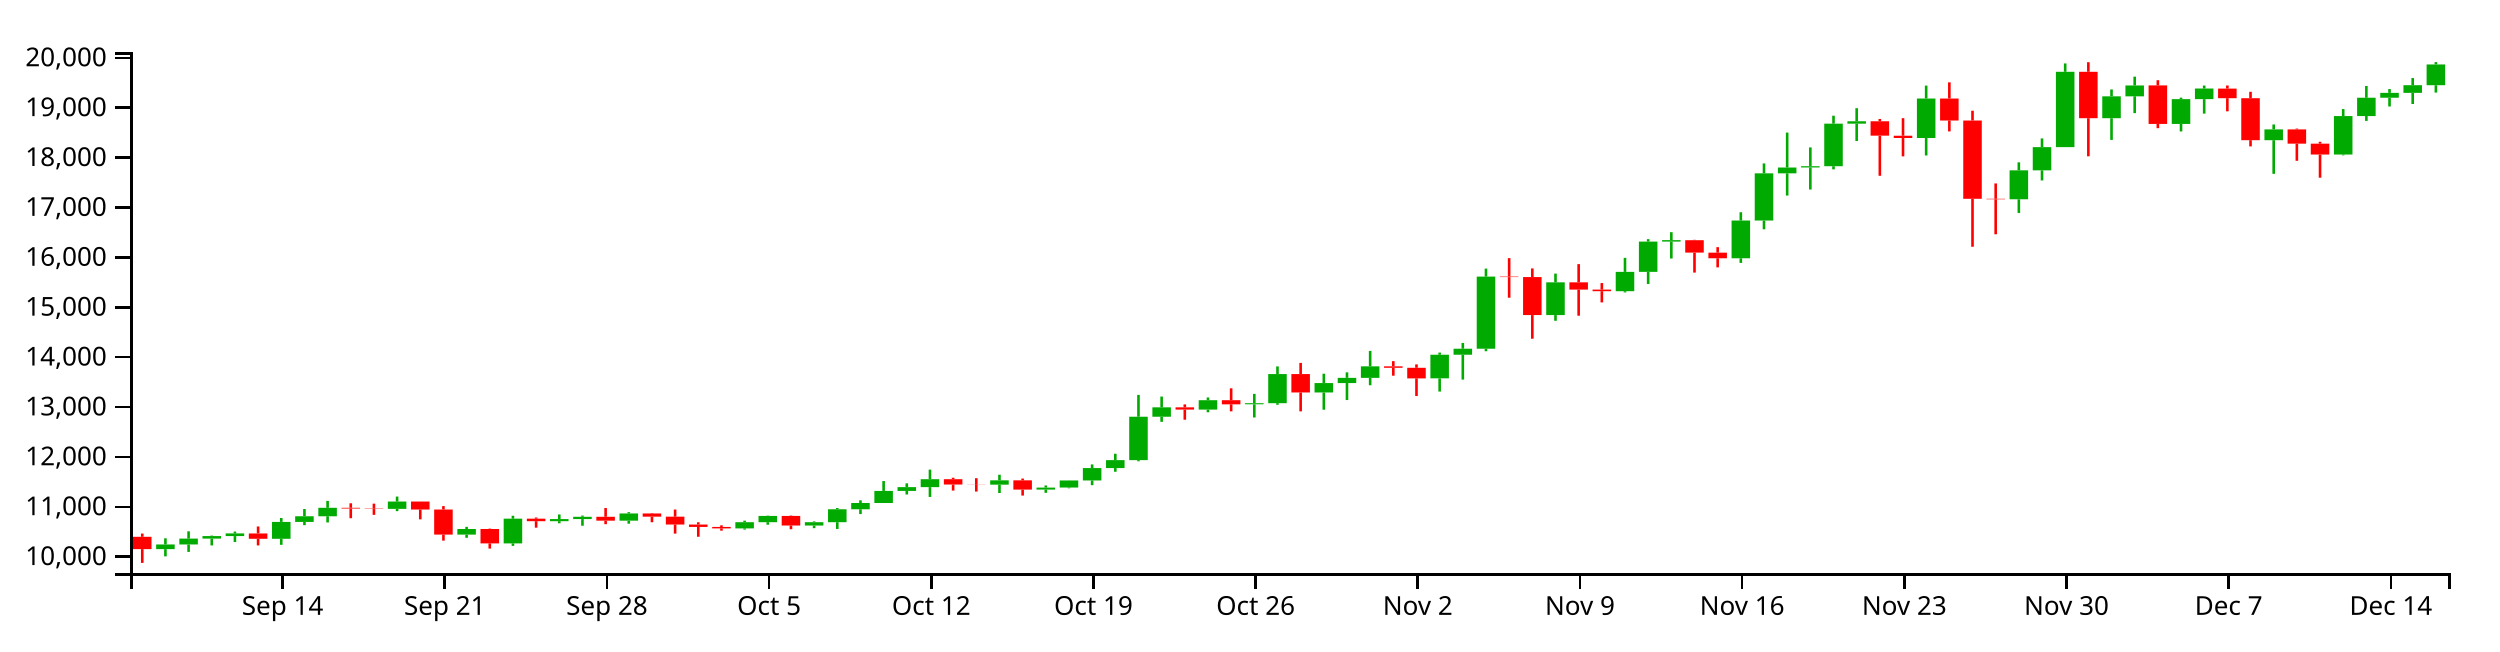
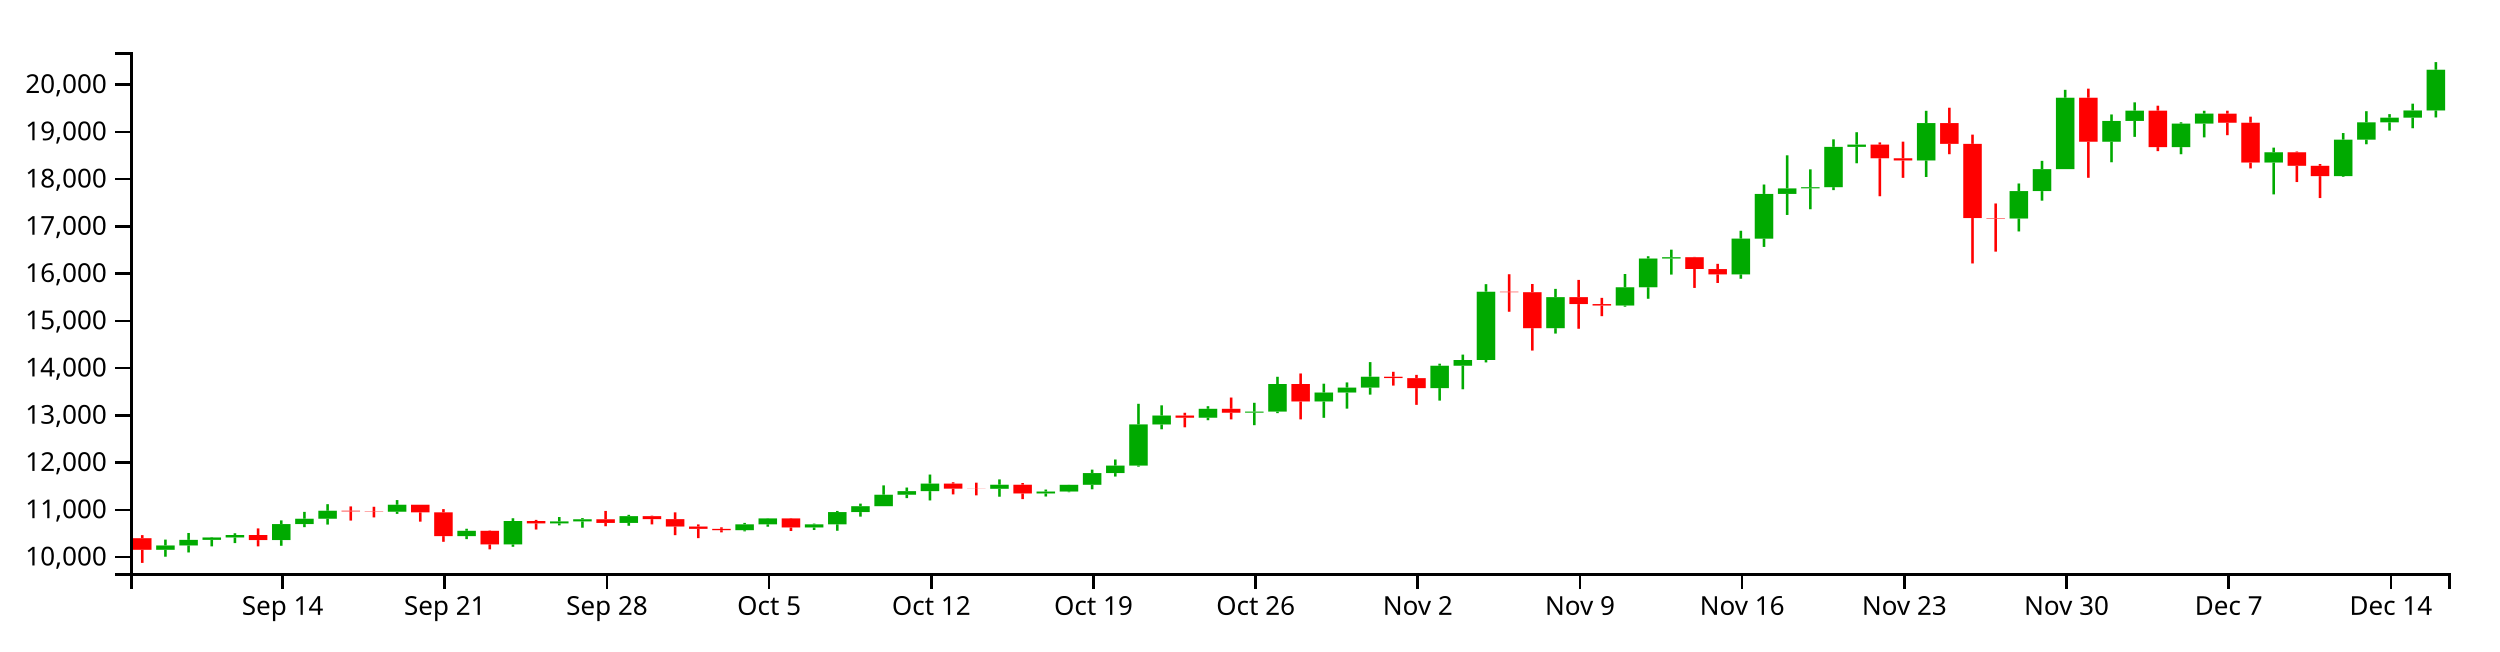
<svg xmlns="http://www.w3.org/2000/svg" version="1.1" width="960" height="250">
  <g transform="translate(50,20)">
    <style>.axis path,.axis line{fill:none;stroke:#000;shape-rendering:crispEdges;}path.candle{stroke:#000000;}path.candle.body{stroke-width:0;}path.candle.up{fill:#00AA00;stroke:#00AA00;}path.candle.down{fill:#FF0000;stroke:#FF0000;}</style>
    <g class="candlestick">
      <g class="data">
-         <path class="candle body up" d="M 9.964 190.855 l 7.117 0 L 17.081 189.082 l -7.117 0 L 9.964 190.855 M 18.86 189.08 l 7.117 0 L 25.978 186.828 l -7.117 0 L 18.86 189.08 M 27.757 186.828 l 7.117 0 L 34.874 185.851 l -7.117 0 L 27.757 186.828 M 36.653 185.851 l 7.117 0 L 43.77 184.835 l -7.117 0 L 36.653 185.851 M 54.446 186.905 l 7.117 0 L 61.563 180.414 l -7.117 0 L 54.446 186.905 M 63.343 180.414 l 7.117 0 L 70.46 178.239 l -7.117 0 L 63.343 180.414 M 72.239 178.24 l 7.117 0 L 79.356 175.007 l -7.117 0 L 72.239 178.24 M 98.928 175.402 l 7.117 0 L 106.046 172.582 l -7.117 0 L 98.928 175.402 M 125.618 185.289 l 7.117 0 L 132.735 183.136 l -7.117 0 L 125.618 185.289 M 143.411 188.656 l 7.117 0 L 150.528 179.177 l -7.117 0 L 143.411 188.656 M 161.204 180.13 l 7.117 0 L 168.321 179.325 l -7.117 0 L 161.204 180.13 M 170.1 179.325 l 7.117 0 L 177.217 178.451 l -7.117 0 L 170.1 179.325 M 187.893 179.947 l 7.117 0 L 195.01 177.182 l -7.117 0 L 187.893 179.947 M 232.375 182.898 l 7.117 0 L 239.492 180.512 l -7.117 0 L 232.375 182.898 M 241.271 180.512 l 7.117 0 L 248.389 178.107 l -7.117 0 L 241.271 180.512 M 259.064 181.795 l 7.117 0 L 266.182 180.517 l -7.117 0 L 259.064 181.795 M 267.961 180.516 l 7.117 0 L 275.078 175.552 l -7.117 0 L 267.961 180.516 M 276.857 175.555 l 7.117 0 L 283.974 173.157 l -7.117 0 L 276.857 175.555 M 285.754 173.157 l 7.117 0 L 292.871 168.51 l -7.117 0 L 285.754 173.157 M 294.65 168.51 l 7.117 0 L 301.767 167.058 l -7.117 0 L 294.65 168.51 M 303.547 167.058 l 7.117 0 L 310.664 164.008 l -7.117 0 L 303.547 167.058 M 330.236 166.122 l 7.117 0 L 337.353 164.451 l -7.117 0 L 330.236 166.122 M 348.029 168.012 l 7.117 0 L 355.146 167.227 l -7.117 0 L 348.029 168.012 M 356.925 167.225 l 7.117 0 L 364.042 164.489 l -7.117 0 L 356.925 167.225 M 365.822 164.489 l 7.117 0 L 372.939 159.733 l -7.117 0 L 365.822 164.489 M 374.718 159.733 l 7.117 0 L 381.835 156.696 l -7.117 0 L 374.718 159.733 M 383.615 156.696 l 7.117 0 L 390.732 140.014 l -7.117 0 L 383.615 156.696 M 392.511 140.018 l 7.117 0 L 399.628 136.421 l -7.117 0 L 392.511 140.018 M 410.304 137.292 l 7.117 0 L 417.421 133.678 l -7.117 0 L 410.304 137.292 M 428.097 135.25 l 7.117 0 L 435.214 134.819 l -7.117 0 L 428.097 135.25 M 436.993 134.819 l 7.117 0 L 444.11 123.633 l -7.117 0 L 436.993 134.819 M 454.786 130.716 l 7.117 0 L 461.903 127.09 l -7.117 0 L 454.786 130.716 M 463.683 127.09 l 7.117 0 L 470.8 125.09 l -7.117 0 L 463.683 127.09 M 472.579 125.09 l 7.117 0 L 479.696 120.667 l -7.117 0 L 472.579 125.09 M 499.268 125.29 l 7.117 0 L 506.385 116.213 l -7.117 0 L 499.268 125.29 M 508.165 116.213 l 7.117 0 L 515.282 113.906 l -7.117 0 L 508.165 116.213 M 517.061 113.906 l 7.117 0 L 524.178 86.209 l -7.117 0 L 517.061 113.906 M 543.75 100.99 l 7.117 0 L 550.868 88.41 l -7.117 0 L 543.75 100.99 M 570.44 91.817 l 7.117 0 L 577.557 84.404 l -7.117 0 L 570.44 91.817 M 579.336 84.404 l 7.117 0 L 586.453 72.765 l -7.117 0 L 579.336 84.404 M 588.233 72.766 l 7.117 0 L 595.35 72.213 l -7.117 0 L 588.233 72.766 M 614.922 79.179 l 7.117 0 L 622.039 64.688 l -7.117 0 L 614.922 79.179 M 623.818 64.697 l 7.117 0 L 630.936 46.572 l -7.117 0 L 623.818 64.697 M 632.715 46.572 l 7.117 0 L 639.832 44.336 l -7.117 0 L 632.715 46.572 M 641.611 44.304 l 7.117 0 L 648.729 43.824 l -7.117 0 L 641.611 44.304 M 650.508 43.824 l 7.117 0 L 657.625 27.489 l -7.117 0 L 650.508 43.824 M 659.404 27.489 l 7.117 0 L 666.521 26.567 l -7.117 0 L 659.404 27.489 M 686.094 32.998 l 7.117 0 L 693.211 17.828 l -7.117 0 L 686.094 32.998 M 721.679 56.529 l 7.117 0 L 728.796 45.413 l -7.117 0 L 721.679 56.529 M 730.576 45.414 l 7.117 0 L 737.693 36.504 l -7.117 0 L 730.576 45.414 M 739.472 36.504 l 7.117 0 L 746.589 7.564 l -7.117 0 L 739.472 36.504 M 757.265 25.395 l 7.117 0 L 764.382 16.984 l -7.117 0 L 757.265 25.395 M 766.162 16.984 l 7.117 0 L 773.279 12.812 l -7.117 0 L 766.162 16.984 M 783.954 27.587 l 7.117 0 L 791.072 18.065 l -7.117 0 L 783.954 27.587 M 792.851 18.065 l 7.117 0 L 799.968 14.009 l -7.117 0 L 792.851 18.065 M 819.54 33.839 l 7.117 0 L 826.657 29.68 l -7.117 0 L 819.54 33.839 M 846.23 39.348 l 7.117 0 L 853.347 24.558 l -7.117 0 L 846.23 39.348 M 855.126 24.558 l 7.117 0 L 862.243 17.541 l -7.117 0 L 855.126 24.558 M 864.022 17.541 l 7.117 0 L 871.14 15.661 l -7.117 0 L 864.022 17.541 M 872.919 15.651 l 7.117 0 L 880.036 12.725 l -7.117 0 L 872.919 15.651 M 881.815 12.725 l 7.117 0 L 888.932 4.747 l -7.117 0 L 881.815 12.725" />
-         <path class="candle body down" d="M 1.068 186.128 l 7.117 0 L 8.185 190.855 l -7.117 0 L 1.068 186.128 M 45.55 184.84 l 7.117 0 L 52.667 186.906 l -7.117 0 L 45.55 184.84 M 81.136 175.007 l 7.117 0 L 88.253 175.276 l -7.117 0 L 81.136 175.007 M 90.032 175.276 l 7.117 0 L 97.149 175.402 l -7.117 0 L 90.032 175.276 M 107.825 172.582 l 7.117 0 L 114.942 175.654 l -7.117 0 L 107.825 172.582 M 116.721 175.654 l 7.117 0 L 123.838 185.289 l -7.117 0 L 116.721 175.654 M 134.514 183.136 l 7.117 0 L 141.631 188.656 l -7.117 0 L 134.514 183.136 M 152.307 179.177 l 7.117 0 L 159.424 180.128 l -7.117 0 L 152.307 179.177 M 178.996 178.45 l 7.117 0 L 186.114 179.947 l -7.117 0 L 178.996 178.45 M 196.789 177.18 l 7.117 0 L 203.906 178.406 l -7.117 0 L 196.789 177.18 M 205.686 178.406 l 7.117 0 L 212.803 181.422 l -7.117 0 L 205.686 178.406 M 214.582 181.422 l 7.117 0 L 221.699 182.355 l -7.117 0 L 214.582 181.422 M 223.479 182.355 l 7.117 0 L 230.596 182.898 l -7.117 0 L 223.479 182.355 M 250.168 178.107 l 7.117 0 L 257.285 181.795 l -7.117 0 L 250.168 178.107 M 312.443 164.009 l 7.117 0 L 319.56 166.071 l -7.117 0 L 312.443 164.009 M 321.339 166.071 l 7.117 0 L 328.457 166.122 l -7.117 0 L 321.339 166.071 M 339.132 164.451 l 7.117 0 L 346.25 168.01 l -7.117 0 L 339.132 164.451 M 401.407 136.415 l 7.117 0 L 408.525 137.292 l -7.117 0 L 401.407 136.415 M 419.2 133.678 l 7.117 0 L 426.317 135.266 l -7.117 0 L 419.2 133.678 M 445.89 123.633 l 7.117 0 L 453.007 130.716 l -7.117 0 L 445.89 123.633 M 481.475 120.667 l 7.117 0 L 488.593 121.232 l -7.117 0 L 481.475 120.667 M 490.372 121.232 l 7.117 0 L 497.489 125.295 l -7.117 0 L 490.372 121.232 M 525.958 86.209 l 7.117 0 L 533.075 86.402 l -7.117 0 L 525.958 86.209 M 534.854 86.402 l 7.117 0 L 541.971 100.99 l -7.117 0 L 534.854 86.402 M 552.647 88.41 l 7.117 0 L 559.764 91.219 l -7.117 0 L 552.647 88.41 M 561.543 91.219 l 7.117 0 L 568.661 91.817 l -7.117 0 L 561.543 91.219 M 597.129 72.226 l 7.117 0 L 604.246 77.006 l -7.117 0 L 597.129 72.226 M 606.026 77.023 l 7.117 0 L 613.143 79.179 l -7.117 0 L 606.026 77.023 M 668.301 26.567 l 7.117 0 L 675.418 32.109 l -7.117 0 L 668.301 26.567 M 677.197 32.12 l 7.117 0 L 684.314 32.999 l -7.117 0 L 677.197 32.12 M 694.99 17.829 l 7.117 0 L 702.107 26.273 l -7.117 0 L 694.99 17.829 M 703.886 26.279 l 7.117 0 L 711.004 56.339 l -7.117 0 L 703.886 26.279 M 712.783 56.339 l 7.117 0 L 719.9 56.529 l -7.117 0 L 712.783 56.339 M 748.369 7.564 l 7.117 0 L 755.486 25.395 l -7.117 0 L 748.369 7.564 M 775.058 12.804 l 7.117 0 L 782.175 27.587 l -7.117 0 L 775.058 12.804 M 801.747 14.023 l 7.117 0 L 808.864 17.696 l -7.117 0 L 801.747 14.023 M 810.644 17.696 l 7.117 0 L 817.761 33.839 l -7.117 0 L 810.644 17.696 M 828.437 29.679 l 7.117 0 L 835.554 35.17 l -7.117 0 L 828.437 29.679 M 837.333 35.167 l 7.117 0 L 844.45 39.348 l -7.117 0 L 837.333 35.167" />
+         <path class="candle body up" d="M 9.964 191.135 l 7.117 0 L 17.081 189.456 l -7.117 0 L 9.964 191.135 M 18.86 189.454 l 7.117 0 L 25.978 187.321 l -7.117 0 L 18.86 189.454 M 27.757 187.321 l 7.117 0 L 34.874 186.395 l -7.117 0 L 27.757 187.321 M 36.653 186.395 l 7.117 0 L 43.77 185.433 l -7.117 0 L 36.653 186.395 M 54.446 187.394 l 7.117 0 L 61.563 181.245 l -7.117 0 L 54.446 187.394 M 63.343 181.245 l 7.117 0 L 70.46 179.185 l -7.117 0 L 63.343 181.245 M 72.239 179.187 l 7.117 0 L 79.356 176.125 l -7.117 0 L 72.239 179.187 M 98.928 176.499 l 7.117 0 L 106.046 173.827 l -7.117 0 L 98.928 176.499 M 125.618 185.863 l 7.117 0 L 132.735 183.824 l -7.117 0 L 125.618 185.863 M 143.411 189.052 l 7.117 0 L 150.528 180.074 l -7.117 0 L 143.411 189.052 M 161.204 180.977 l 7.117 0 L 168.321 180.214 l -7.117 0 L 161.204 180.977 M 170.1 180.214 l 7.117 0 L 177.217 179.386 l -7.117 0 L 170.1 180.214 M 187.893 180.804 l 7.117 0 L 195.01 178.184 l -7.117 0 L 187.893 180.804 M 232.375 183.598 l 7.117 0 L 239.492 181.338 l -7.117 0 L 232.375 183.598 M 241.271 181.339 l 7.117 0 L 248.389 179.06 l -7.117 0 L 241.271 181.339 M 259.064 182.554 l 7.117 0 L 266.182 181.343 l -7.117 0 L 259.064 182.554 M 267.961 181.343 l 7.117 0 L 275.078 176.641 l -7.117 0 L 267.961 181.343 M 276.857 176.643 l 7.117 0 L 283.974 174.372 l -7.117 0 L 276.857 176.643 M 285.754 174.372 l 7.117 0 L 292.871 169.971 l -7.117 0 L 285.754 174.372 M 294.65 169.971 l 7.117 0 L 301.767 168.595 l -7.117 0 L 294.65 169.971 M 303.547 168.595 l 7.117 0 L 310.664 165.707 l -7.117 0 L 303.547 168.595 M 330.236 167.709 l 7.117 0 L 337.353 166.126 l -7.117 0 L 330.236 167.709 M 348.029 169.499 l 7.117 0 L 355.146 168.755 l -7.117 0 L 348.029 169.499 M 356.925 168.753 l 7.117 0 L 364.042 166.162 l -7.117 0 L 356.925 168.753 M 365.822 166.162 l 7.117 0 L 372.939 161.657 l -7.117 0 L 365.822 166.162 M 374.718 161.657 l 7.117 0 L 381.835 158.781 l -7.117 0 L 374.718 161.657 M 383.615 158.781 l 7.117 0 L 390.732 142.98 l -7.117 0 L 383.615 158.781 M 392.511 142.983 l 7.117 0 L 399.628 139.577 l -7.117 0 L 392.511 142.983 M 410.304 140.402 l 7.117 0 L 417.421 136.979 l -7.117 0 L 410.304 140.402 M 428.097 138.468 l 7.117 0 L 435.214 138.059 l -7.117 0 L 428.097 138.468 M 436.993 138.06 l 7.117 0 L 444.11 127.464 l -7.117 0 L 436.993 138.06 M 454.786 134.173 l 7.117 0 L 461.903 130.738 l -7.117 0 L 454.786 134.173 M 463.683 130.739 l 7.117 0 L 470.8 128.844 l -7.117 0 L 463.683 130.739 M 472.579 128.844 l 7.117 0 L 479.696 124.655 l -7.117 0 L 472.579 128.844 M 499.268 129.034 l 7.117 0 L 506.385 120.437 l -7.117 0 L 499.268 129.034 M 508.165 120.437 l 7.117 0 L 515.282 118.251 l -7.117 0 L 508.165 120.437 M 517.061 118.251 l 7.117 0 L 524.178 92.017 l -7.117 0 L 517.061 118.251 M 543.75 106.018 l 7.117 0 L 550.868 94.102 l -7.117 0 L 543.75 106.018 M 570.44 97.329 l 7.117 0 L 577.557 90.308 l -7.117 0 L 570.44 97.329 M 579.336 90.308 l 7.117 0 L 586.453 79.284 l -7.117 0 L 579.336 90.308 M 588.233 79.284 l 7.117 0 L 595.35 78.761 l -7.117 0 L 588.233 79.284 M 614.922 85.359 l 7.117 0 L 622.039 71.633 l -7.117 0 L 614.922 85.359 M 623.818 71.642 l 7.117 0 L 630.936 54.474 l -7.117 0 L 623.818 71.642 M 632.715 54.474 l 7.117 0 L 639.832 52.356 l -7.117 0 L 632.715 54.474 M 641.611 52.327 l 7.117 0 L 648.729 51.872 l -7.117 0 L 641.611 52.327 M 650.508 51.872 l 7.117 0 L 657.625 36.399 l -7.117 0 L 650.508 51.872 M 659.404 36.399 l 7.117 0 L 666.521 35.526 l -7.117 0 L 659.404 36.399 M 686.094 41.618 l 7.117 0 L 693.211 27.249 l -7.117 0 L 686.094 41.618 M 721.679 63.905 l 7.117 0 L 728.796 53.377 l -7.117 0 L 721.679 63.905 M 730.576 53.377 l 7.117 0 L 737.693 44.938 l -7.117 0 L 730.576 53.377 M 739.472 44.938 l 7.117 0 L 746.589 17.528 l -7.117 0 L 739.472 44.938 M 757.265 34.417 l 7.117 0 L 764.382 26.45 l -7.117 0 L 757.265 34.417 M 766.162 26.45 l 7.117 0 L 773.279 22.498 l -7.117 0 L 766.162 26.45 M 783.954 36.493 l 7.117 0 L 791.072 27.474 l -7.117 0 L 783.954 36.493 M 792.851 27.474 l 7.117 0 L 799.968 23.632 l -7.117 0 L 792.851 27.474 M 819.54 42.415 l 7.117 0 L 826.657 38.475 l -7.117 0 L 819.54 42.415 M 846.23 47.632 l 7.117 0 L 853.347 33.623 l -7.117 0 L 846.23 47.632 M 855.126 33.623 l 7.117 0 L 862.243 26.978 l -7.117 0 L 855.126 33.623 M 864.022 26.978 l 7.117 0 L 871.14 25.197 l -7.117 0 L 864.022 26.978 M 872.919 25.187 l 7.117 0 L 880.036 22.416 l -7.117 0 L 872.919 25.187 M 881.815 22.416 l 7.117 0 L 888.932 6.777 l -7.117 0 L 881.815 22.416" />
+         <path class="candle body down" d="M 1.068 186.657 l 7.117 0 L 8.185 191.135 l -7.117 0 L 1.068 186.657 M 45.55 185.438 l 7.117 0 L 52.667 187.394 l -7.117 0 L 45.55 185.438 M 81.136 176.125 l 7.117 0 L 88.253 176.379 l -7.117 0 L 81.136 176.125 M 90.032 176.379 l 7.117 0 L 97.149 176.499 l -7.117 0 L 90.032 176.379 M 107.825 173.827 l 7.117 0 L 114.942 176.737 l -7.117 0 L 107.825 173.827 M 116.721 176.737 l 7.117 0 L 123.838 185.863 l -7.117 0 L 116.721 176.737 M 134.514 183.824 l 7.117 0 L 141.631 189.052 l -7.117 0 L 134.514 183.824 M 152.307 180.074 l 7.117 0 L 159.424 180.975 l -7.117 0 L 152.307 180.074 M 178.996 179.386 l 7.117 0 L 186.114 180.803 l -7.117 0 L 178.996 179.386 M 196.789 178.183 l 7.117 0 L 203.906 179.343 l -7.117 0 L 196.789 178.183 M 205.686 179.343 l 7.117 0 L 212.803 182.2 l -7.117 0 L 205.686 179.343 M 214.582 182.2 l 7.117 0 L 221.699 183.084 l -7.117 0 L 214.582 182.2 M 223.479 183.084 l 7.117 0 L 230.596 183.598 l -7.117 0 L 223.479 183.084 M 250.168 179.06 l 7.117 0 L 257.285 182.553 l -7.117 0 L 250.168 179.06 M 312.443 165.707 l 7.117 0 L 319.56 167.66 l -7.117 0 L 312.443 165.707 M 321.339 167.66 l 7.117 0 L 328.457 167.709 l -7.117 0 L 321.339 167.66 M 339.132 166.126 l 7.117 0 L 346.25 169.497 l -7.117 0 L 339.132 166.126 M 401.407 139.571 l 7.117 0 L 408.525 140.401 l -7.117 0 L 401.407 139.571 M 419.2 136.979 l 7.117 0 L 426.317 138.483 l -7.117 0 L 419.2 136.979 M 445.89 127.464 l 7.117 0 L 453.007 134.173 l -7.117 0 L 445.89 127.464 M 481.475 124.655 l 7.117 0 L 488.593 125.19 l -7.117 0 L 481.475 124.655 M 490.372 125.191 l 7.117 0 L 497.489 129.039 l -7.117 0 L 490.372 125.191 M 525.958 92.017 l 7.117 0 L 533.075 92.2 l -7.117 0 L 525.958 92.017 M 534.854 92.2 l 7.117 0 L 541.971 106.018 l -7.117 0 L 534.854 92.2 M 552.647 94.102 l 7.117 0 L 559.764 96.763 l -7.117 0 L 552.647 94.102 M 561.543 96.763 l 7.117 0 L 568.661 97.329 l -7.117 0 L 561.543 96.763 M 597.129 78.773 l 7.117 0 L 604.246 83.301 l -7.117 0 L 597.129 78.773 M 606.026 83.317 l 7.117 0 L 613.143 85.359 l -7.117 0 L 606.026 83.317 M 668.301 35.526 l 7.117 0 L 675.418 40.776 l -7.117 0 L 668.301 35.526 M 677.197 40.786 l 7.117 0 L 684.314 41.618 l -7.117 0 L 677.197 40.786 M 694.99 27.25 l 7.117 0 L 702.107 35.248 l -7.117 0 L 694.99 27.25 M 703.886 35.253 l 7.117 0 L 711.004 63.725 l -7.117 0 L 703.886 35.253 M 712.783 63.725 l 7.117 0 L 719.9 63.906 l -7.117 0 L 712.783 63.725 M 748.369 17.528 l 7.117 0 L 755.486 34.417 l -7.117 0 L 748.369 17.528 M 775.058 22.49 l 7.117 0 L 782.175 36.493 l -7.117 0 L 775.058 22.49 M 801.747 23.645 l 7.117 0 L 808.864 27.124 l -7.117 0 L 801.747 23.645 M 810.644 27.124 l 7.117 0 L 817.761 42.415 l -7.117 0 L 810.644 27.124 M 828.437 38.474 l 7.117 0 L 835.554 43.675 l -7.117 0 L 828.437 38.474 M 837.333 43.672 l 7.117 0 L 844.45 47.632 l -7.117 0 L 837.333 43.672" />
        <path class="candle body equal" />
-         <path class="candle wick up" d="M 13.523 186.711 L 13.523 189.082 M 13.523 190.855 L 13.523 193.644 M 22.419 184.023 L 22.419 186.828 M 22.419 189.08 L 22.419 191.924 M 31.315 185.665 L 31.315 185.851 M 31.315 186.828 L 31.315 189.45 M 40.212 184.126 L 40.212 184.835 M 40.212 185.851 L 40.212 188.123 M 58.005 178.915 L 58.005 180.414 M 58.005 186.905 L 58.005 189.214 M 66.901 175.467 L 66.901 178.239 M 66.901 180.414 L 66.901 181.664 M 75.798 172.345 L 75.798 175.007 M 75.798 178.24 L 75.798 180.616 M 102.487 170.683 L 102.487 172.582 M 102.487 175.402 L 102.487 176.284 M 129.176 182.311 L 129.176 183.136 M 129.176 185.289 L 129.176 186.519 M 146.969 178.049 L 146.969 179.177 M 146.969 188.656 L 146.969 189.624 M 164.762 177.556 L 164.762 179.325 M 164.762 180.13 L 164.762 180.932 M 173.659 177.977 L 173.659 178.451 M 173.659 179.325 L 173.659 181.887 M 191.451 176.664 L 191.451 177.182 M 191.451 179.947 L 191.451 181.101 M 235.934 179.933 L 235.934 180.512 M 235.934 182.898 L 235.934 183.361 M 244.83 177.996 L 244.83 178.107 M 244.83 180.512 L 244.83 181.489 M 262.623 180.22 L 262.623 180.517 M 262.623 181.795 L 262.623 182.819 M 271.519 175.084 L 271.519 175.552 M 271.519 180.516 L 271.519 183.121 M 280.416 172.122 L 280.416 173.157 M 280.416 175.555 L 280.416 177.402 M 289.312 164.722 L 289.312 168.51 M 289.312 173.157 L 289.312 173.159 M 298.209 165.603 L 298.209 167.058 M 298.209 168.51 L 298.209 169.893 M 307.105 160.335 L 307.105 164.008 M 307.105 167.058 L 307.105 170.832 M 333.794 162.302 L 333.794 164.451 M 333.794 166.122 L 333.794 169.322 M 351.587 166.419 L 351.587 167.227 M 351.587 168.012 L 351.587 169.242 M 360.484 164.454 L 360.484 164.489 M 360.484 167.225 L 360.484 167.495 M 369.38 158.344 L 369.38 159.733 M 369.38 164.489 L 369.38 166.312 M 378.277 154.237 L 378.277 156.696 M 378.277 159.733 L 378.277 161.148 M 387.173 131.649 L 387.173 140.014 M 387.173 156.696 L 387.173 157.138 M 396.07 132.275 L 396.07 136.421 M 396.07 140.018 L 396.07 141.984 M 413.862 132.625 L 413.862 133.678 M 413.862 137.292 L 413.862 138.308 M 431.655 131.244 L 431.655 134.819 M 431.655 135.25 L 431.655 140.319 M 440.552 120.7 L 440.552 123.633 M 440.552 134.819 L 440.552 135.438 M 458.345 123.504 L 458.345 127.09 M 458.345 130.716 L 458.345 137.336 M 467.241 122.985 L 467.241 125.09 M 467.241 127.09 L 467.241 133.615 M 476.138 114.749 L 476.138 120.667 M 476.138 125.09 L 476.138 127.936 M 502.827 115.398 L 502.827 116.213 M 502.827 125.29 L 502.827 130.359 M 511.723 111.703 L 511.723 113.906 M 511.723 116.213 L 511.723 125.762 M 520.62 83.144 L 520.62 86.209 M 520.62 113.906 L 520.62 114.872 M 547.309 85.06 L 547.309 88.41 M 547.309 100.99 L 547.309 103.182 M 573.998 79.026 L 573.998 84.404 M 573.998 91.817 L 573.998 92.287 M 582.895 71.83 L 582.895 72.765 M 582.895 84.404 L 582.895 89.07 M 591.791 69.162 L 591.791 72.213 M 591.791 72.766 L 591.791 79.268 M 618.481 61.5 L 618.481 64.688 M 618.481 79.179 L 618.481 80.961 M 627.377 42.752 L 627.377 46.572 M 627.377 64.697 L 627.377 68.051 M 636.273 30.912 L 636.273 44.336 M 636.273 46.572 L 636.273 55.094 M 645.17 36.603 L 645.17 43.824 M 645.17 44.304 L 645.17 52.772 M 654.066 24.432 L 654.066 27.489 M 654.066 43.824 L 654.066 45.027 M 662.963 21.546 L 662.963 26.567 M 662.963 27.489 L 662.963 34.137 M 689.652 12.868 L 689.652 17.828 M 689.652 32.998 L 689.652 39.703 M 725.238 42.336 L 725.238 45.413 M 725.238 56.529 L 725.238 61.777 M 734.134 33.151 L 734.134 36.504 M 734.134 45.414 L 734.134 49.299 M 743.031 4.36 L 743.031 7.564 M 743.031 36.504 L 743.031 36.504 M 760.824 14.342 L 760.824 16.984 M 760.824 25.395 L 760.824 33.726 M 769.72 9.439 L 769.72 12.812 M 769.72 16.984 L 769.72 23.437 M 787.513 17.503 L 787.513 18.065 M 787.513 27.587 L 787.513 30.47 M 796.409 12.848 L 796.409 14.009 M 796.409 18.065 L 796.409 23.632 M 823.099 27.797 L 823.099 29.68 M 823.099 33.839 L 823.099 46.751 M 849.788 21.877 L 849.788 24.558 M 849.788 39.348 L 849.788 39.651 M 858.685 13.021 L 858.685 17.541 M 858.685 24.558 L 858.685 26.426 M 867.581 14.208 L 867.581 15.661 M 867.581 17.541 L 867.581 20.893 M 876.477 9.975 L 876.477 12.725 M 876.477 15.651 L 876.477 19.935 M 885.374 3.846 L 885.374 4.747 M 885.374 12.725 L 885.374 15.557" style="stroke-width: 1px;" />
-         <path class="candle wick down" d="M 4.626 184.891 L 4.626 186.128 M 4.626 190.855 L 4.626 196.154 M 49.108 182.169 L 49.108 184.84 M 49.108 186.906 L 49.108 189.45 M 84.694 173.256 L 84.694 175.007 M 84.694 175.276 L 84.694 178.995 M 93.591 173.398 L 93.591 175.276 M 93.591 175.402 L 93.591 177.711 M 111.383 172.582 L 111.383 172.582 M 111.383 175.654 L 111.383 179.432 M 120.28 174.34 L 120.28 175.654 M 120.28 185.289 L 120.28 187.604 M 138.073 182.992 L 138.073 183.136 M 138.073 188.656 L 138.073 190.66 M 155.866 178.713 L 155.866 179.177 M 155.866 180.128 L 155.866 182.626 M 182.555 175.084 L 182.555 178.45 M 182.555 179.947 L 182.555 181.29 M 200.348 177.012 L 200.348 177.18 M 200.348 178.406 L 200.348 180.541 M 209.244 175.659 L 209.244 178.406 M 209.244 181.422 L 209.244 184.91 M 218.141 180.55 L 218.141 181.422 M 218.141 182.355 L 218.141 186.117 M 227.037 181.72 L 227.037 182.355 M 227.037 182.898 L 227.037 183.771 M 253.727 177.957 L 253.727 178.107 M 253.727 181.795 L 253.727 183.225 M 316.002 163.458 L 316.002 164.009 M 316.002 166.071 L 316.002 168.38 M 324.898 163.63 L 324.898 166.071 M 324.898 166.122 L 324.898 168.763 M 342.691 163.761 L 342.691 164.451 M 342.691 168.01 L 342.691 170.296 M 404.966 135.288 L 404.966 136.415 M 404.966 137.292 L 404.966 141.18 M 422.759 129.114 L 422.759 133.678 M 422.759 135.266 L 422.759 137.963 M 449.448 119.356 L 449.448 123.633 M 449.448 130.716 L 449.448 137.963 M 485.034 118.675 L 485.034 120.667 M 485.034 121.232 L 485.034 124.268 M 493.93 119.92 L 493.93 121.232 M 493.93 125.295 L 493.93 132.082 M 529.516 79.122 L 529.516 86.209 M 529.516 86.402 L 529.516 94.33 M 538.413 83.077 L 538.413 86.402 M 538.413 100.99 L 538.413 110.071 M 556.206 81.42 L 556.206 88.41 M 556.206 91.219 L 556.206 101.235 M 565.102 88.699 L 565.102 91.219 M 565.102 91.817 L 565.102 96.122 M 600.688 72.092 L 600.688 72.226 M 600.688 77.006 L 600.688 84.677 M 609.584 74.908 L 609.584 77.023 M 609.584 79.179 L 609.584 82.671 M 671.859 25.682 L 671.859 26.567 M 671.859 32.109 L 671.859 47.501 M 680.756 25.375 L 680.756 32.12 M 680.756 32.999 L 680.756 40.047 M 698.549 11.619 L 698.549 17.829 M 698.549 26.273 L 698.549 30.465 M 707.445 22.521 L 707.445 26.279 M 707.445 56.339 L 707.445 74.755 M 716.341 50.436 L 716.341 56.339 M 716.341 56.529 L 716.341 69.965 M 751.927 3.884 L 751.927 7.564 M 751.927 25.395 L 751.927 40.026 M 778.617 10.799 L 778.617 12.804 M 778.617 27.587 L 778.617 29.219 M 805.306 12.831 L 805.306 14.023 M 805.306 17.696 L 805.306 22.753 M 814.202 15.246 L 814.202 17.696 M 814.202 33.839 L 814.202 36.217 M 831.995 29.372 L 831.995 29.679 M 831.995 35.17 L 831.995 41.75 M 840.892 34.44 L 840.892 35.167 M 840.892 39.348 L 840.892 48.239" style="stroke-width: 1px;" />
+         <path class="candle wick up" d="M 13.523 187.21 L 13.523 189.456 M 13.523 191.135 L 13.523 193.777 M 22.419 184.663 L 22.419 187.321 M 22.419 189.454 L 22.419 192.147 M 31.315 186.219 L 31.315 186.395 M 31.315 187.321 L 31.315 189.804 M 40.212 184.761 L 40.212 185.433 M 40.212 186.395 L 40.212 188.548 M 58.005 179.826 L 58.005 181.245 M 58.005 187.394 L 58.005 189.58 M 66.901 176.56 L 66.901 179.185 M 66.901 181.245 L 66.901 182.43 M 75.798 173.603 L 75.798 176.125 M 75.798 179.187 L 75.798 181.437 M 102.487 172.028 L 102.487 173.827 M 102.487 176.499 L 102.487 177.334 M 129.176 183.042 L 129.176 183.824 M 129.176 185.863 L 129.176 187.028 M 146.969 179.005 L 146.969 180.074 M 146.969 189.052 L 146.969 189.969 M 164.762 178.539 L 164.762 180.214 M 164.762 180.977 L 164.762 181.737 M 173.659 178.937 L 173.659 179.386 M 173.659 180.214 L 173.659 182.641 M 191.451 177.693 L 191.451 178.184 M 191.451 180.804 L 191.451 181.896 M 235.934 180.79 L 235.934 181.338 M 235.934 183.598 L 235.934 184.037 M 244.83 178.955 L 244.83 179.06 M 244.83 181.339 L 244.83 182.263 M 262.623 181.062 L 262.623 181.343 M 262.623 182.554 L 262.623 183.524 M 271.519 176.197 L 271.519 176.641 M 271.519 181.343 L 271.519 183.81 M 280.416 173.392 L 280.416 174.372 M 280.416 176.643 L 280.416 178.393 M 289.312 166.382 L 289.312 169.971 M 289.312 174.372 L 289.312 174.374 M 298.209 167.217 L 298.209 168.595 M 298.209 169.971 L 298.209 171.281 M 307.105 162.228 L 307.105 165.707 M 307.105 168.595 L 307.105 172.17 M 333.794 164.09 L 333.794 166.126 M 333.794 167.709 L 333.794 170.74 M 351.587 167.989 L 351.587 168.755 M 351.587 169.499 L 351.587 170.664 M 360.484 166.128 L 360.484 166.162 M 360.484 168.753 L 360.484 169.009 M 369.38 160.341 L 369.38 161.657 M 369.38 166.162 L 369.38 167.889 M 378.277 156.452 L 378.277 158.781 M 378.277 161.657 L 378.277 162.997 M 387.173 135.057 L 387.173 142.98 M 387.173 158.781 L 387.173 159.199 M 396.07 135.649 L 396.07 139.577 M 396.07 142.983 L 396.07 144.846 M 413.862 135.981 L 413.862 136.979 M 413.862 140.402 L 413.862 141.364 M 431.655 134.673 L 431.655 138.059 M 431.655 138.468 L 431.655 143.269 M 440.552 124.686 L 440.552 127.464 M 440.552 138.06 L 440.552 138.645 M 458.345 127.342 L 458.345 130.738 M 458.345 134.173 L 458.345 140.443 M 467.241 126.851 L 467.241 128.844 M 467.241 130.739 L 467.241 136.919 M 476.138 119.049 L 476.138 124.655 M 476.138 128.844 L 476.138 131.54 M 502.827 119.664 L 502.827 120.437 M 502.827 129.034 L 502.827 133.835 M 511.723 116.165 L 511.723 118.251 M 511.723 120.437 L 511.723 129.481 M 520.62 89.115 L 520.62 92.017 M 520.62 118.251 L 520.62 119.166 M 547.309 90.929 L 547.309 94.102 M 547.309 106.018 L 547.309 108.094 M 573.998 85.214 L 573.998 90.308 M 573.998 97.329 L 573.998 97.774 M 582.895 78.398 L 582.895 79.284 M 582.895 90.308 L 582.895 94.727 M 591.791 75.871 L 591.791 78.761 M 591.791 79.284 L 591.791 85.444 M 618.481 68.614 L 618.481 71.633 M 618.481 85.359 L 618.481 87.046 M 627.377 50.856 L 627.377 54.474 M 627.377 71.642 L 627.377 74.819 M 636.273 39.642 L 636.273 52.356 M 636.273 54.474 L 636.273 62.546 M 645.17 45.033 L 645.17 51.872 M 645.17 52.327 L 645.17 60.347 M 654.066 33.505 L 654.066 36.399 M 654.066 51.872 L 654.066 53.011 M 662.963 30.771 L 662.963 35.526 M 662.963 36.399 L 662.963 42.696 M 689.652 22.551 L 689.652 27.249 M 689.652 41.618 L 689.652 47.968 M 725.238 50.463 L 725.238 53.377 M 725.238 63.905 L 725.238 68.876 M 734.134 41.763 L 734.134 44.938 M 734.134 53.377 L 734.134 57.057 M 743.031 14.493 L 743.031 17.528 M 743.031 44.938 L 743.031 44.938 M 760.824 23.948 L 760.824 26.45 M 760.824 34.417 L 760.824 42.308 M 769.72 19.303 L 769.72 22.498 M 769.72 26.45 L 769.72 32.562 M 787.513 26.941 L 787.513 27.474 M 787.513 36.493 L 787.513 39.224 M 796.409 22.533 L 796.409 23.632 M 796.409 27.474 L 796.409 32.747 M 823.099 36.691 L 823.099 38.475 M 823.099 42.415 L 823.099 54.644 M 849.788 31.084 L 849.788 33.623 M 849.788 47.632 L 849.788 47.919 M 858.685 22.696 L 858.685 26.978 M 858.685 33.623 L 858.685 35.393 M 867.581 23.821 L 867.581 25.197 M 867.581 26.978 L 867.581 30.152 M 876.477 19.811 L 876.477 22.416 M 876.477 25.187 L 876.477 29.245 M 885.374 3.846 L 885.374 6.777 M 885.374 22.416 L 885.374 25.098" style="stroke-width: 1px;" />
+         <path class="candle wick down" d="M 4.626 185.486 L 4.626 186.657 M 4.626 191.135 L 4.626 196.154 M 49.108 182.908 L 49.108 185.438 M 49.108 187.394 L 49.108 189.804 M 84.694 174.466 L 84.694 176.125 M 84.694 176.379 L 84.694 179.901 M 93.591 174.6 L 93.591 176.379 M 93.591 176.499 L 93.591 178.686 M 111.383 173.827 L 111.383 173.827 M 111.383 176.737 L 111.383 180.316 M 120.28 175.492 L 120.28 176.737 M 120.28 185.863 L 120.28 188.056 M 138.073 183.687 L 138.073 183.824 M 138.073 189.052 L 138.073 190.95 M 155.866 179.635 L 155.866 180.074 M 155.866 180.975 L 155.866 183.341 M 182.555 176.197 L 182.555 179.386 M 182.555 180.803 L 182.555 182.075 M 200.348 178.024 L 200.348 178.183 M 200.348 179.343 L 200.348 181.366 M 209.244 176.742 L 209.244 179.343 M 209.244 182.2 L 209.244 185.504 M 218.141 181.374 L 218.141 182.2 M 218.141 183.084 L 218.141 186.647 M 227.037 182.483 L 227.037 183.084 M 227.037 183.598 L 227.037 184.426 M 253.727 178.919 L 253.727 179.06 M 253.727 182.553 L 253.727 183.908 M 316.002 165.185 L 316.002 165.707 M 316.002 167.66 L 316.002 169.848 M 324.898 165.349 L 324.898 167.66 M 324.898 167.709 L 324.898 170.21 M 342.691 165.473 L 342.691 166.126 M 342.691 169.497 L 342.691 171.662 M 404.966 138.503 L 404.966 139.571 M 404.966 140.401 L 404.966 144.084 M 422.759 132.656 L 422.759 136.979 M 422.759 138.483 L 422.759 141.038 M 449.448 123.413 L 449.448 127.464 M 449.448 134.173 L 449.448 141.038 M 485.034 122.769 L 485.034 124.655 M 485.034 125.19 L 485.034 128.066 M 493.93 123.948 L 493.93 125.191 M 493.93 129.039 L 493.93 135.467 M 529.516 85.305 L 529.516 92.017 M 529.516 92.2 L 529.516 99.71 M 538.413 89.051 L 538.413 92.2 M 538.413 106.018 L 538.413 114.619 M 556.206 87.482 L 556.206 94.102 M 556.206 96.763 L 556.206 106.249 M 565.102 94.376 L 565.102 96.763 M 565.102 97.329 L 565.102 101.407 M 600.688 78.647 L 600.688 78.773 M 600.688 83.301 L 600.688 90.566 M 609.584 81.313 L 609.584 83.317 M 609.584 85.359 L 609.584 88.666 M 671.859 34.688 L 671.859 35.526 M 671.859 40.776 L 671.859 55.354 M 680.756 34.398 L 680.756 40.786 M 680.756 41.618 L 680.756 48.295 M 698.549 21.368 L 698.549 27.25 M 698.549 35.248 L 698.549 39.219 M 707.445 31.694 L 707.445 35.253 M 707.445 63.725 L 707.445 81.168 M 716.341 58.135 L 716.341 63.725 M 716.341 63.906 L 716.341 76.631 M 751.927 14.042 L 751.927 17.528 M 751.927 34.417 L 751.927 48.274 M 778.617 20.591 L 778.617 22.49 M 778.617 36.493 L 778.617 38.039 M 805.306 22.516 L 805.306 23.645 M 805.306 27.124 L 805.306 31.914 M 814.202 24.803 L 814.202 27.124 M 814.202 42.415 L 814.202 44.666 M 831.995 38.184 L 831.995 38.474 M 831.995 43.675 L 831.995 49.907 M 840.892 42.984 L 840.892 43.672 M 840.892 47.632 L 840.892 56.054" style="stroke-width: 1px;" />
        <path class="candle wick equal" style="stroke-width: 1px;" />
      </g>
    </g>
    <g class="x axis" transform="translate(0,200)" fill="none" font-size="10" font-family="sans-serif" text-anchor="middle">
      <path class="domain" stroke="#000" d="M0.5,6V0.5H890.5V6" />
      <g class="tick" opacity="1" transform="translate(58.0048,0)">
        <line stroke="#000" y2="6" x1="0.5" x2="0.5" />
        <text fill="#000" y="9" x="0.5" dy="0.71em">Sep 14</text>
      </g>
      <g class="tick" opacity="1" transform="translate(120.2799,0)">
        <line stroke="#000" y2="6" x1="0.5" x2="0.5" />
        <text fill="#000" y="9" x="0.5" dy="0.71em">Sep 21</text>
      </g>
      <g class="tick" opacity="1" transform="translate(182.555,0)">
        <line stroke="#000" y2="6" x1="0.5" x2="0.5" />
        <text fill="#000" y="9" x="0.5" dy="0.71em">Sep 28</text>
      </g>
      <g class="tick" opacity="1" transform="translate(244.8301,0)">
        <line stroke="#000" y2="6" x1="0.5" x2="0.5" />
        <text fill="#000" y="9" x="0.5" dy="0.71em">Oct  5</text>
      </g>
      <g class="tick" opacity="1" transform="translate(307.1052,0)">
        <line stroke="#000" y2="6" x1="0.5" x2="0.5" />
        <text fill="#000" y="9" x="0.5" dy="0.71em">Oct 12</text>
      </g>
      <g class="tick" opacity="1" transform="translate(369.3802,0)">
        <line stroke="#000" y2="6" x1="0.5" x2="0.5" />
        <text fill="#000" y="9" x="0.5" dy="0.71em">Oct 19</text>
      </g>
      <g class="tick" opacity="1" transform="translate(431.6553,0)">
        <line stroke="#000" y2="6" x1="0.5" x2="0.5" />
        <text fill="#000" y="9" x="0.5" dy="0.71em">Oct 26</text>
      </g>
      <g class="tick" opacity="1" transform="translate(493.9304,0)">
        <line stroke="#000" y2="6" x1="0.5" x2="0.5" />
        <text fill="#000" y="9" x="0.5" dy="0.71em">Nov  2</text>
      </g>
      <g class="tick" opacity="1" transform="translate(556.2055,0)">
        <line stroke="#000" y2="6" x1="0.5" x2="0.5" />
        <text fill="#000" y="9" x="0.5" dy="0.71em">Nov  9</text>
      </g>
      <g class="tick" opacity="1" transform="translate(618.4806,0)">
        <line stroke="#000" y2="6" x1="0.5" x2="0.5" />
        <text fill="#000" y="9" x="0.5" dy="0.71em">Nov 16</text>
      </g>
      <g class="tick" opacity="1" transform="translate(680.7557,0)">
        <line stroke="#000" y2="6" x1="0.5" x2="0.5" />
        <text fill="#000" y="9" x="0.5" dy="0.71em">Nov 23</text>
      </g>
      <g class="tick" opacity="1" transform="translate(743.0308,0)">
        <line stroke="#000" y2="6" x1="0.5" x2="0.5" />
        <text fill="#000" y="9" x="0.5" dy="0.71em">Nov 30</text>
      </g>
      <g class="tick" opacity="1" transform="translate(805.3059,0)">
        <line stroke="#000" y2="6" x1="0.5" x2="0.5" />
        <text fill="#000" y="9" x="0.5" dy="0.71em">Dec  7</text>
      </g>
      <g class="tick" opacity="1" transform="translate(867.581,0)">
        <line stroke="#000" y2="6" x1="0.5" x2="0.5" />
        <text fill="#000" y="9" x="0.5" dy="0.71em">Dec 14</text>
      </g>
    </g>
    <g class="y axis" fill="none" font-size="10" font-family="sans-serif" text-anchor="end">
      <path class="domain" stroke="#000" d="M-6,200.5H0.5V0.5H-6" />
-       <g class="tick" opacity="1" transform="translate(0,193.2807)">
+       <g class="tick" opacity="1" transform="translate(0,193.4325)">
        <line stroke="#000" x2="-6" y1="0.5" y2="0.5" />
        <text fill="#000" x="-9" y="0.5" dy="0.32em">10,000</text>
      </g>
-       <g class="tick" opacity="1" transform="translate(0,174.1265)">
+       <g class="tick" opacity="1" transform="translate(0,175.2903)">
        <line stroke="#000" x2="-6" y1="0.5" y2="0.5" />
        <text fill="#000" x="-9" y="0.5" dy="0.32em">11,000</text>
      </g>
-       <g class="tick" opacity="1" transform="translate(0,154.9724)">
+       <g class="tick" opacity="1" transform="translate(0,157.148)">
        <line stroke="#000" x2="-6" y1="0.5" y2="0.5" />
        <text fill="#000" x="-9" y="0.5" dy="0.32em">12,000</text>
      </g>
-       <g class="tick" opacity="1" transform="translate(0,135.8182)">
+       <g class="tick" opacity="1" transform="translate(0,139.0058)">
        <line stroke="#000" x2="-6" y1="0.5" y2="0.5" />
        <text fill="#000" x="-9" y="0.5" dy="0.32em">13,000</text>
      </g>
-       <g class="tick" opacity="1" transform="translate(0,116.664)">
+       <g class="tick" opacity="1" transform="translate(0,120.8636)">
        <line stroke="#000" x2="-6" y1="0.5" y2="0.5" />
        <text fill="#000" x="-9" y="0.5" dy="0.32em">14,000</text>
      </g>
-       <g class="tick" opacity="1" transform="translate(0,97.50986)">
+       <g class="tick" opacity="1" transform="translate(0,102.7213)">
        <line stroke="#000" x2="-6" y1="0.5" y2="0.5" />
        <text fill="#000" x="-9" y="0.5" dy="0.32em">15,000</text>
      </g>
-       <g class="tick" opacity="1" transform="translate(0,78.35569)">
+       <g class="tick" opacity="1" transform="translate(0,84.5791)">
        <line stroke="#000" x2="-6" y1="0.5" y2="0.5" />
        <text fill="#000" x="-9" y="0.5" dy="0.32em">16,000</text>
      </g>
-       <g class="tick" opacity="1" transform="translate(0,59.20152)">
+       <g class="tick" opacity="1" transform="translate(0,66.43687)">
        <line stroke="#000" x2="-6" y1="0.5" y2="0.5" />
        <text fill="#000" x="-9" y="0.5" dy="0.32em">17,000</text>
      </g>
-       <g class="tick" opacity="1" transform="translate(0,40.04735)">
+       <g class="tick" opacity="1" transform="translate(0,48.29463)">
        <line stroke="#000" x2="-6" y1="0.5" y2="0.5" />
        <text fill="#000" x="-9" y="0.5" dy="0.32em">18,000</text>
      </g>
-       <g class="tick" opacity="1" transform="translate(0,20.89318)">
+       <g class="tick" opacity="1" transform="translate(0,30.15239)">
        <line stroke="#000" x2="-6" y1="0.5" y2="0.5" />
        <text fill="#000" x="-9" y="0.5" dy="0.32em">19,000</text>
      </g>
-       <g class="tick" opacity="1" transform="translate(0,1.739003)">
+       <g class="tick" opacity="1" transform="translate(0,12.01016)">
        <line stroke="#000" x2="-6" y1="0.5" y2="0.5" />
        <text fill="#000" x="-9" y="0.5" dy="0.32em">20,000</text>
      </g>
      <text transform="rotate(-90)" y="6" dy=".71em" style="text-anchor: end;">Price ($)</text>
    </g>
  </g>
</svg>
